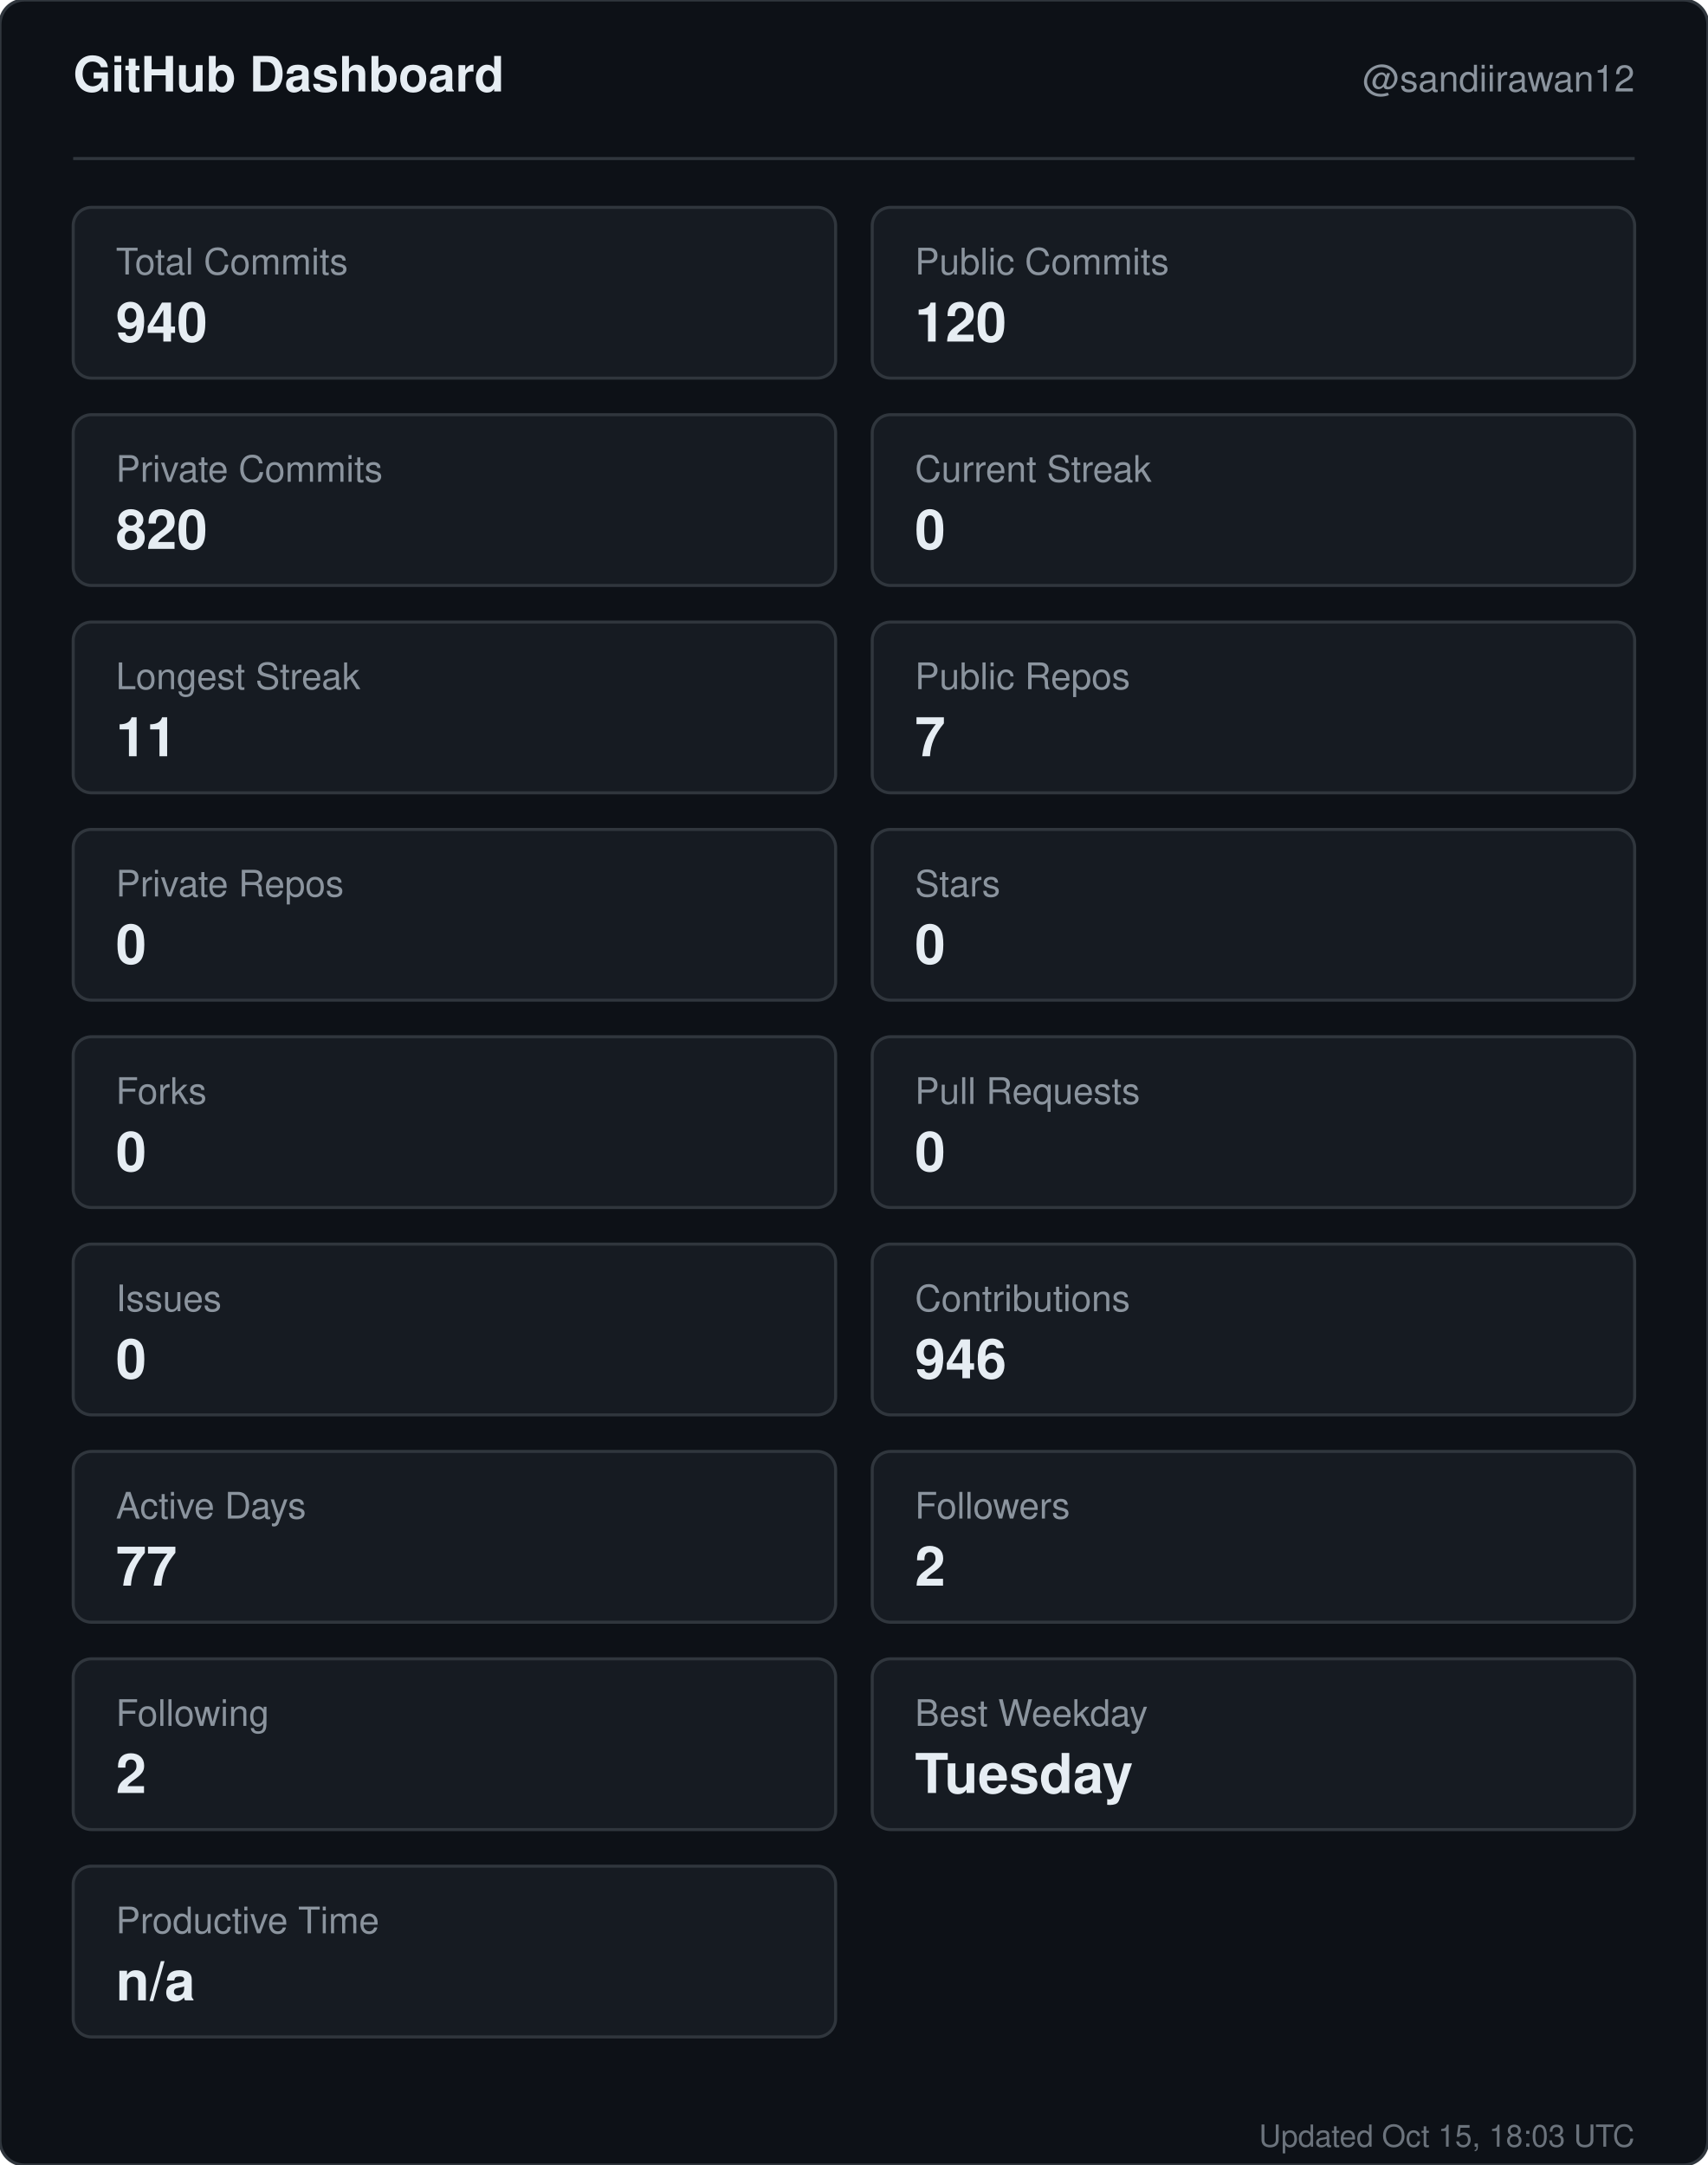
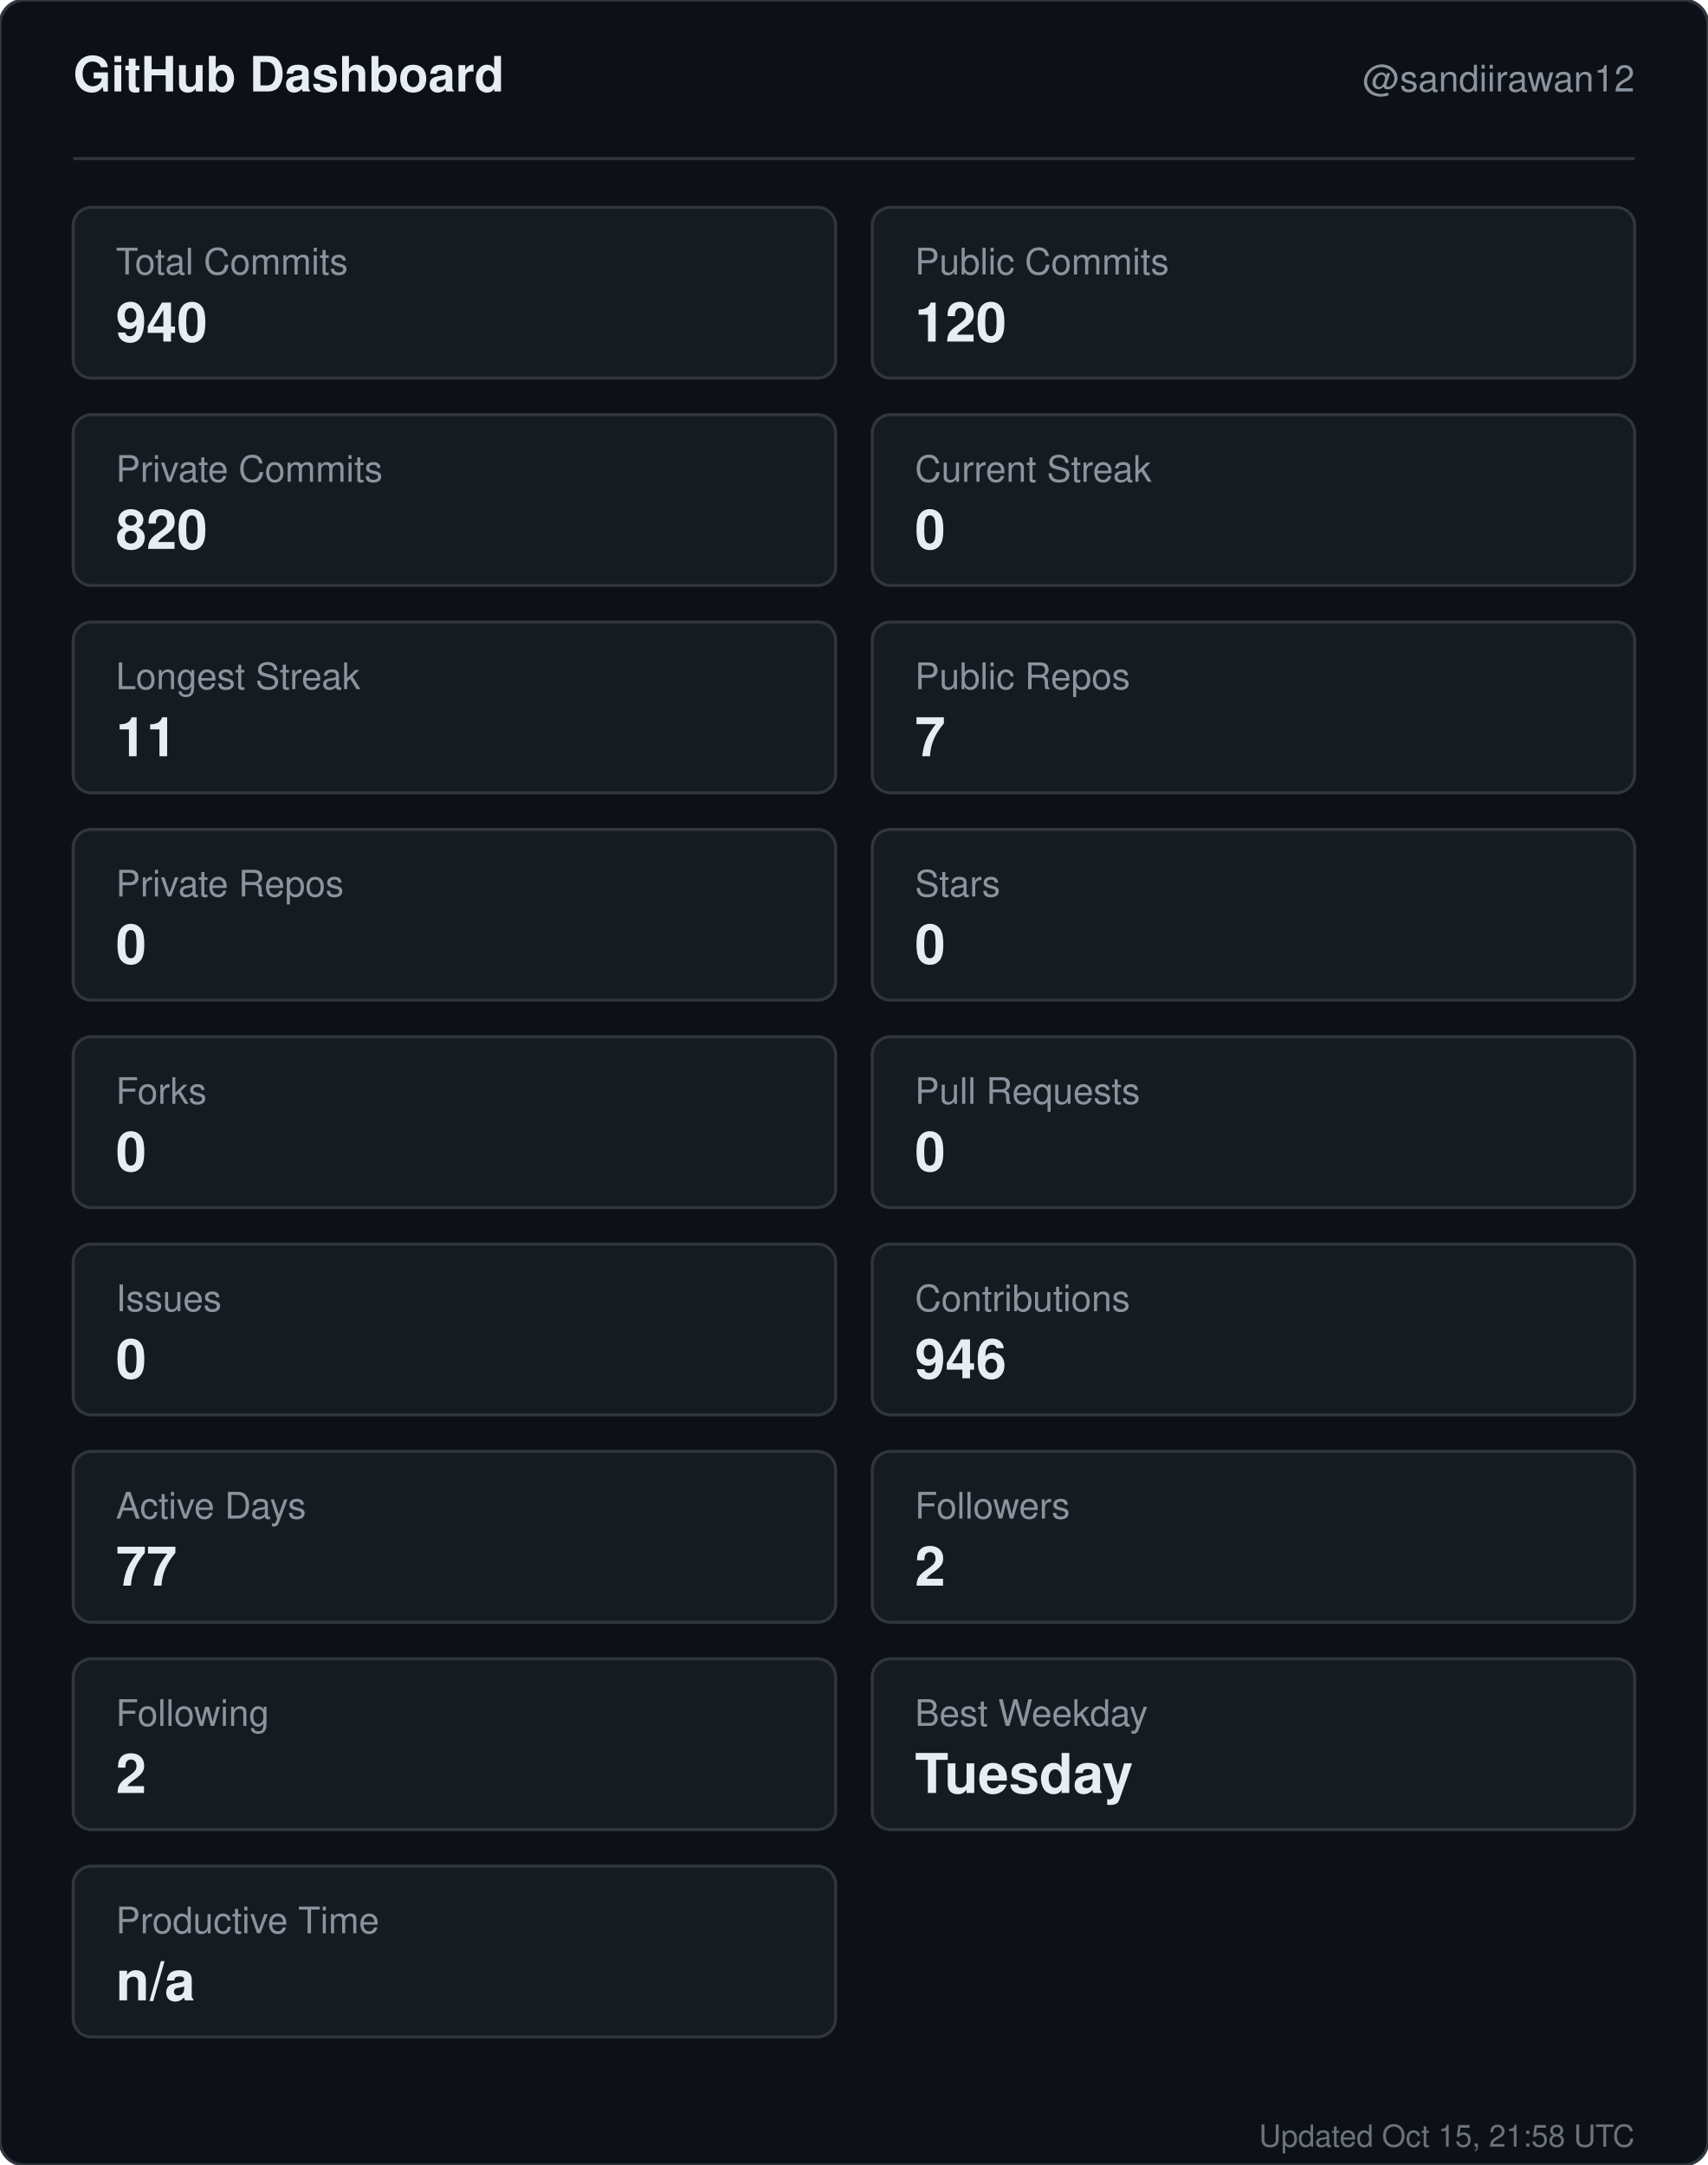
<svg xmlns="http://www.w3.org/2000/svg" width="560" height="710" viewBox="0 0 560 710" role="img" aria-label="GitHub dashboard for sandiirawan12">
  <rect width="560" height="710" rx="8" fill="#0d1117" stroke="#30363d" />
  <g font-family="-apple-system, BlinkMacSystemFont, Segoe UI, Helvetica, Arial, sans-serif">
    <text x="24" y="30" fill="#e6edf3" font-size="16" font-weight="700">GitHub Dashboard</text>
    <text x="536" y="30" fill="#8b949e" font-size="12" text-anchor="end">@sandiirawan12</text>
    <line x1="24" y1="52" x2="536" y2="52" stroke="#30363d" />
    <rect x="24" y="68" width="250" height="56" rx="6" fill="#161b22" stroke="#30363d" />
    <text x="38" y="90" fill="#8b949e" font-size="12">Total Commits</text>
    <text x="38" y="112" fill="#e6edf3" font-size="18" font-weight="700">940</text>
    <rect x="286" y="68" width="250" height="56" rx="6" fill="#161b22" stroke="#30363d" />
    <text x="300" y="90" fill="#8b949e" font-size="12">Public Commits</text>
    <text x="300" y="112" fill="#e6edf3" font-size="18" font-weight="700">120</text>
    <rect x="24" y="136" width="250" height="56" rx="6" fill="#161b22" stroke="#30363d" />
    <text x="38" y="158" fill="#8b949e" font-size="12">Private Commits</text>
    <text x="38" y="180" fill="#e6edf3" font-size="18" font-weight="700">820</text>
    <rect x="286" y="136" width="250" height="56" rx="6" fill="#161b22" stroke="#30363d" />
    <text x="300" y="158" fill="#8b949e" font-size="12">Current Streak</text>
    <text x="300" y="180" fill="#e6edf3" font-size="18" font-weight="700">0</text>
    <rect x="24" y="204" width="250" height="56" rx="6" fill="#161b22" stroke="#30363d" />
    <text x="38" y="226" fill="#8b949e" font-size="12">Longest Streak</text>
    <text x="38" y="248" fill="#e6edf3" font-size="18" font-weight="700">11</text>
    <rect x="286" y="204" width="250" height="56" rx="6" fill="#161b22" stroke="#30363d" />
    <text x="300" y="226" fill="#8b949e" font-size="12">Public Repos</text>
    <text x="300" y="248" fill="#e6edf3" font-size="18" font-weight="700">7</text>
    <rect x="24" y="272" width="250" height="56" rx="6" fill="#161b22" stroke="#30363d" />
    <text x="38" y="294" fill="#8b949e" font-size="12">Private Repos</text>
    <text x="38" y="316" fill="#e6edf3" font-size="18" font-weight="700">0</text>
    <rect x="286" y="272" width="250" height="56" rx="6" fill="#161b22" stroke="#30363d" />
    <text x="300" y="294" fill="#8b949e" font-size="12">Stars</text>
    <text x="300" y="316" fill="#e6edf3" font-size="18" font-weight="700">0</text>
    <rect x="24" y="340" width="250" height="56" rx="6" fill="#161b22" stroke="#30363d" />
    <text x="38" y="362" fill="#8b949e" font-size="12">Forks</text>
    <text x="38" y="384" fill="#e6edf3" font-size="18" font-weight="700">0</text>
    <rect x="286" y="340" width="250" height="56" rx="6" fill="#161b22" stroke="#30363d" />
    <text x="300" y="362" fill="#8b949e" font-size="12">Pull Requests</text>
    <text x="300" y="384" fill="#e6edf3" font-size="18" font-weight="700">0</text>
    <rect x="24" y="408" width="250" height="56" rx="6" fill="#161b22" stroke="#30363d" />
    <text x="38" y="430" fill="#8b949e" font-size="12">Issues</text>
    <text x="38" y="452" fill="#e6edf3" font-size="18" font-weight="700">0</text>
    <rect x="286" y="408" width="250" height="56" rx="6" fill="#161b22" stroke="#30363d" />
    <text x="300" y="430" fill="#8b949e" font-size="12">Contributions</text>
    <text x="300" y="452" fill="#e6edf3" font-size="18" font-weight="700">946</text>
    <rect x="24" y="476" width="250" height="56" rx="6" fill="#161b22" stroke="#30363d" />
    <text x="38" y="498" fill="#8b949e" font-size="12">Active Days</text>
    <text x="38" y="520" fill="#e6edf3" font-size="18" font-weight="700">77</text>
    <rect x="286" y="476" width="250" height="56" rx="6" fill="#161b22" stroke="#30363d" />
    <text x="300" y="498" fill="#8b949e" font-size="12">Followers</text>
    <text x="300" y="520" fill="#e6edf3" font-size="18" font-weight="700">2</text>
    <rect x="24" y="544" width="250" height="56" rx="6" fill="#161b22" stroke="#30363d" />
    <text x="38" y="566" fill="#8b949e" font-size="12">Following</text>
    <text x="38" y="588" fill="#e6edf3" font-size="18" font-weight="700">2</text>
    <rect x="286" y="544" width="250" height="56" rx="6" fill="#161b22" stroke="#30363d" />
    <text x="300" y="566" fill="#8b949e" font-size="12">Best Weekday</text>
    <text x="300" y="588" fill="#e6edf3" font-size="18" font-weight="700">Tuesday</text>
    <rect x="24" y="612" width="250" height="56" rx="6" fill="#161b22" stroke="#30363d" />
    <text x="38" y="634" fill="#8b949e" font-size="12">Productive Time</text>
    <text x="38" y="656" fill="#e6edf3" font-size="18" font-weight="700">n/a</text>
-     <text x="536" y="704" fill="#8b949e" font-size="10" text-anchor="end" opacity="0.75">Updated Oct 15, 18:03 UTC</text>
+     <text x="536" y="704" fill="#8b949e" font-size="10" text-anchor="end" opacity="0.75">Updated Oct 15, 21:58 UTC</text>
  </g>
</svg>
